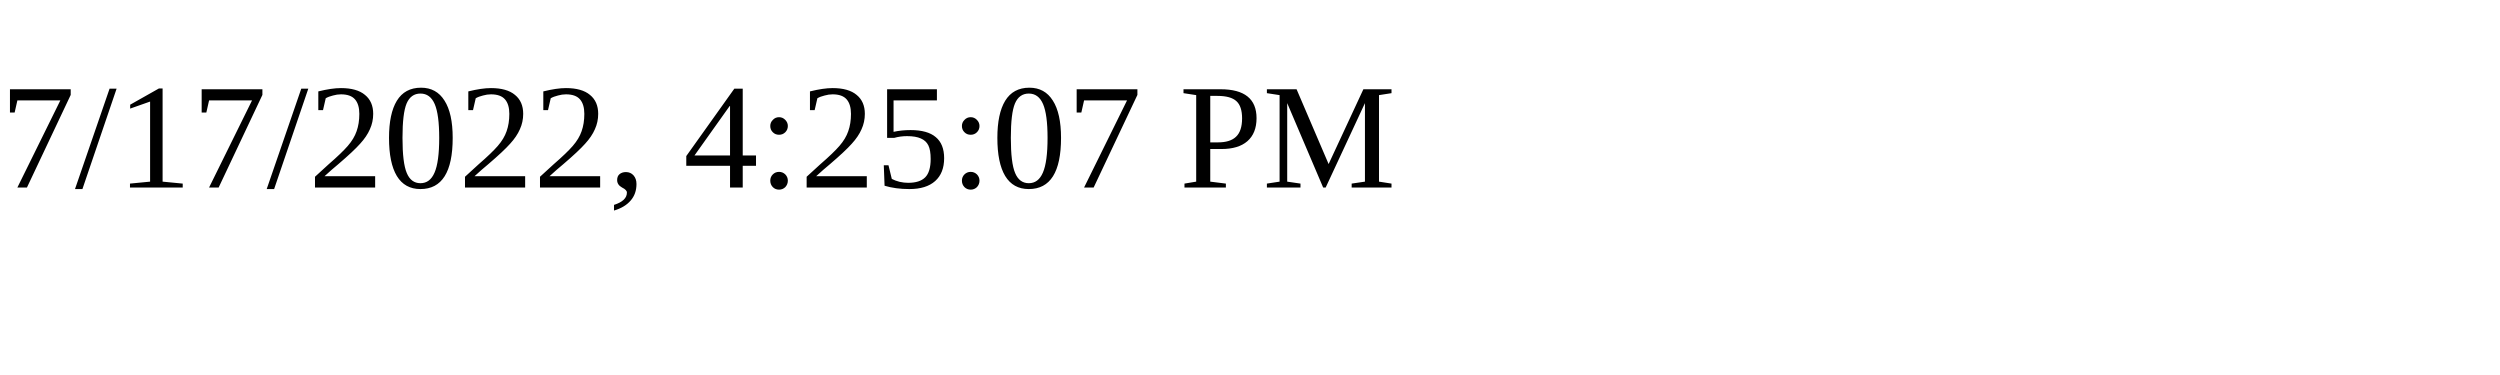
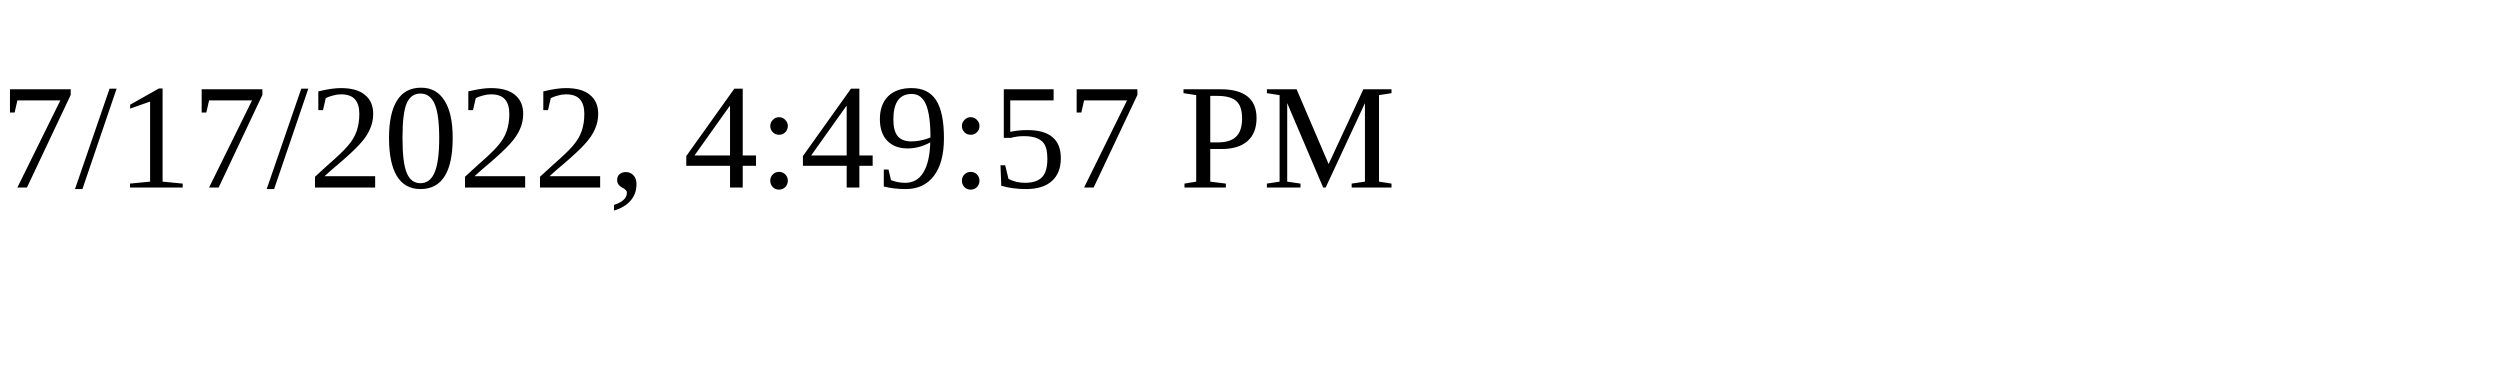
<svg xmlns="http://www.w3.org/2000/svg" height="30" width="200">
-   <text x="0" y="15">7/17/2022, 4:25:07 PM</text>
+   <text x="0" y="15">7/17/2022, 4:49:57 PM</text>
</svg>
